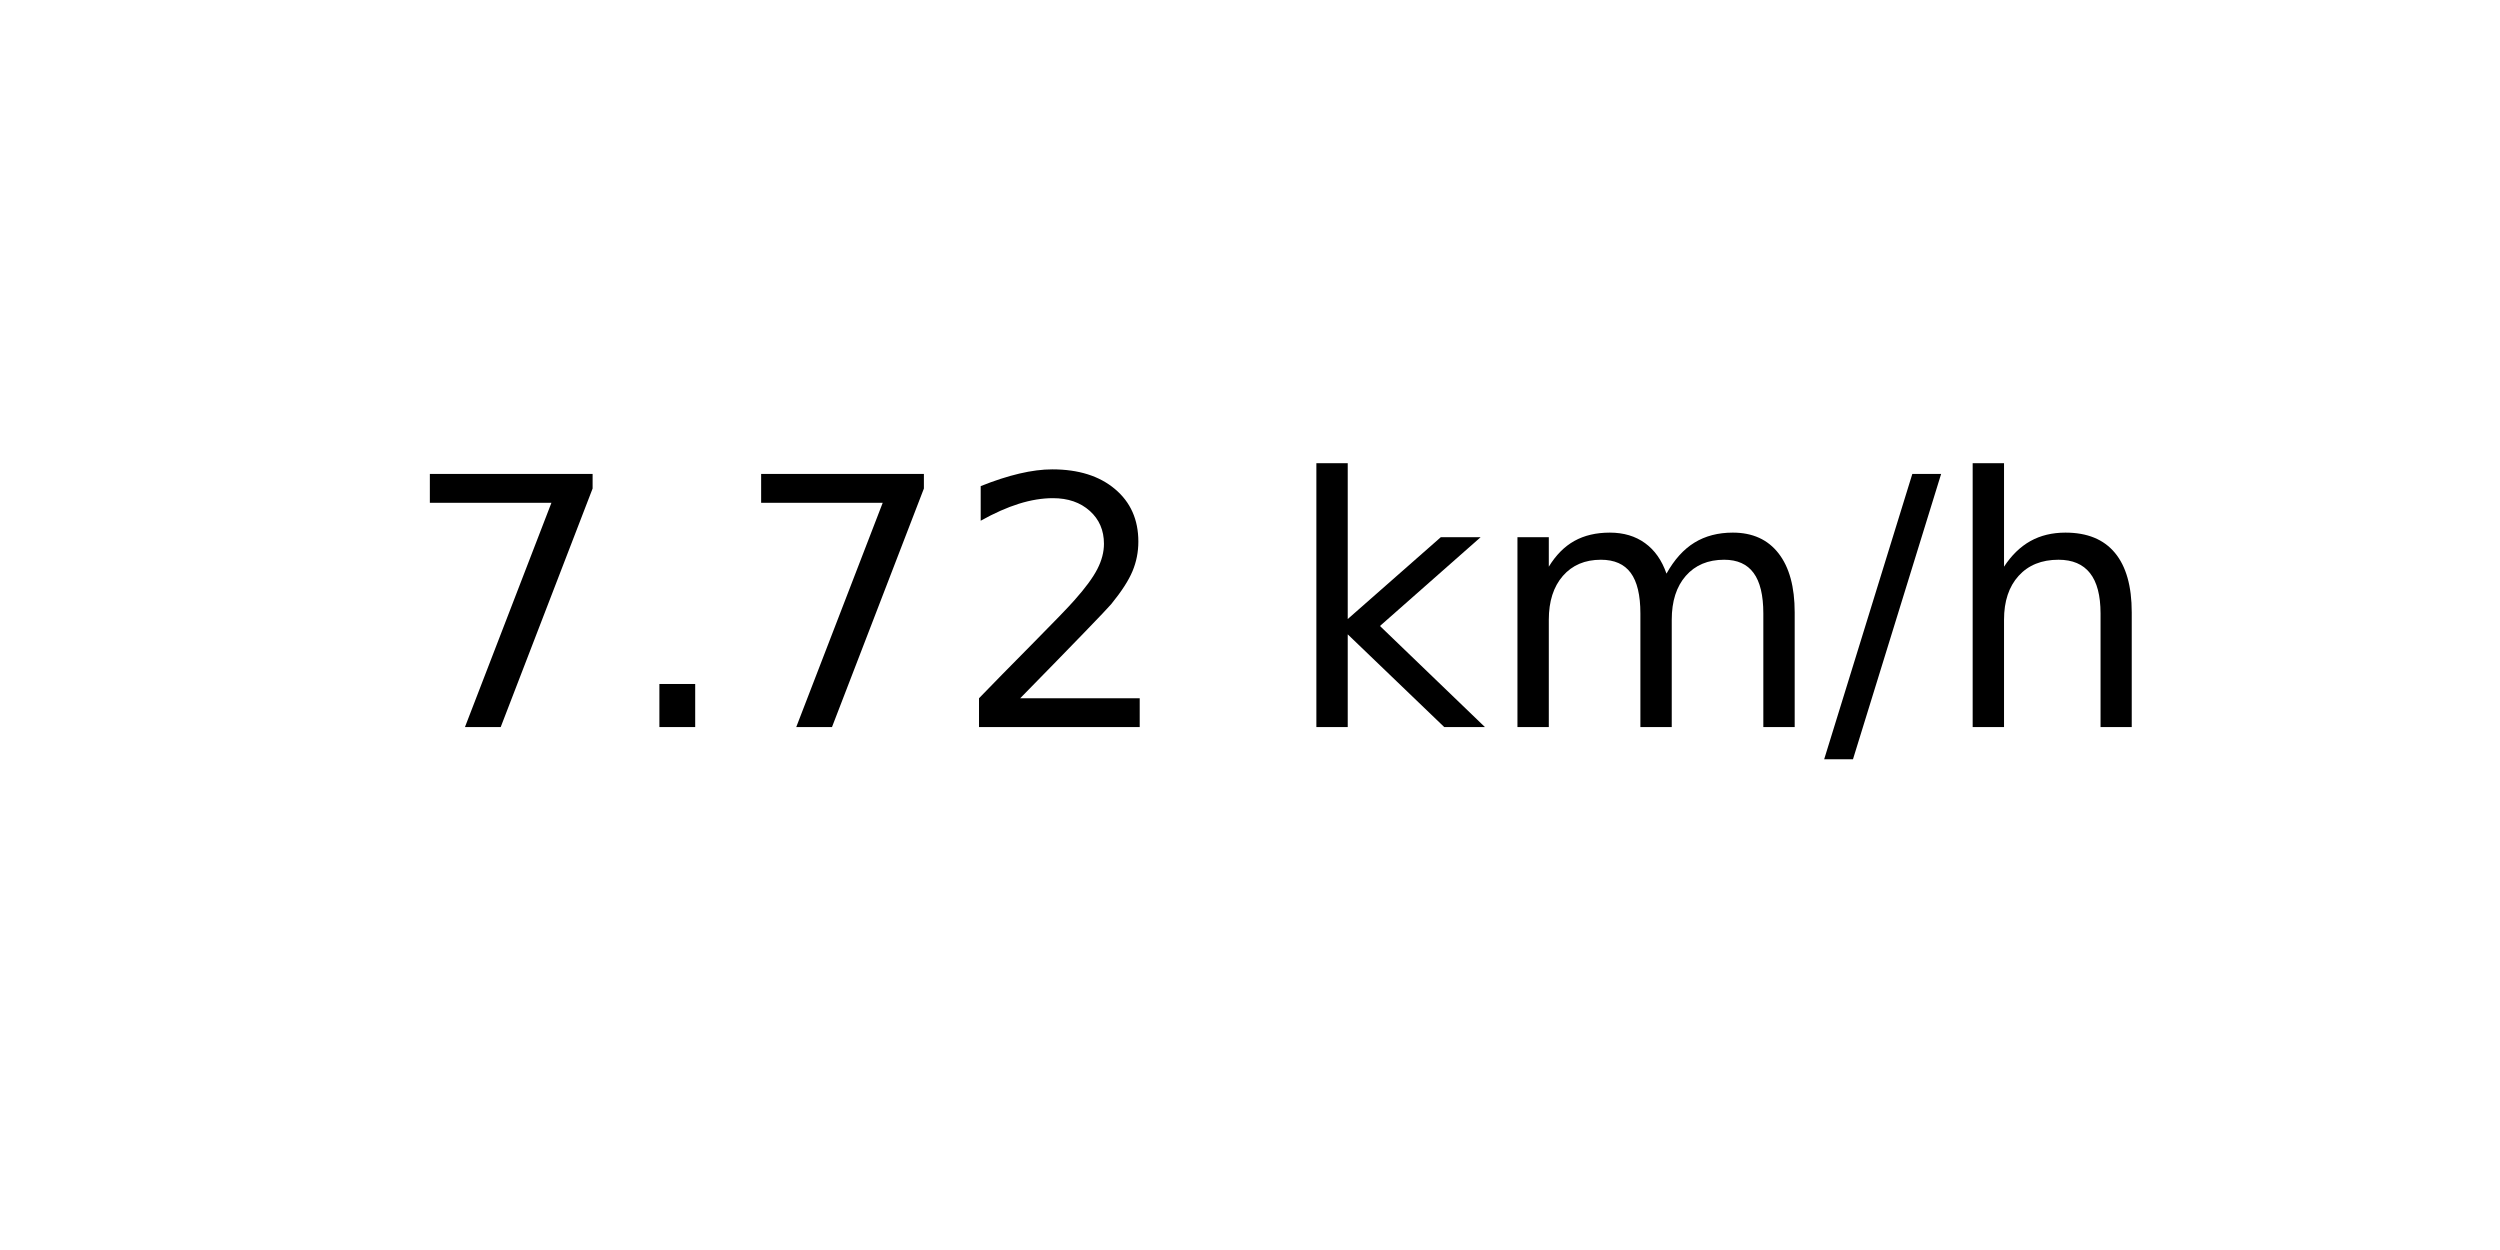
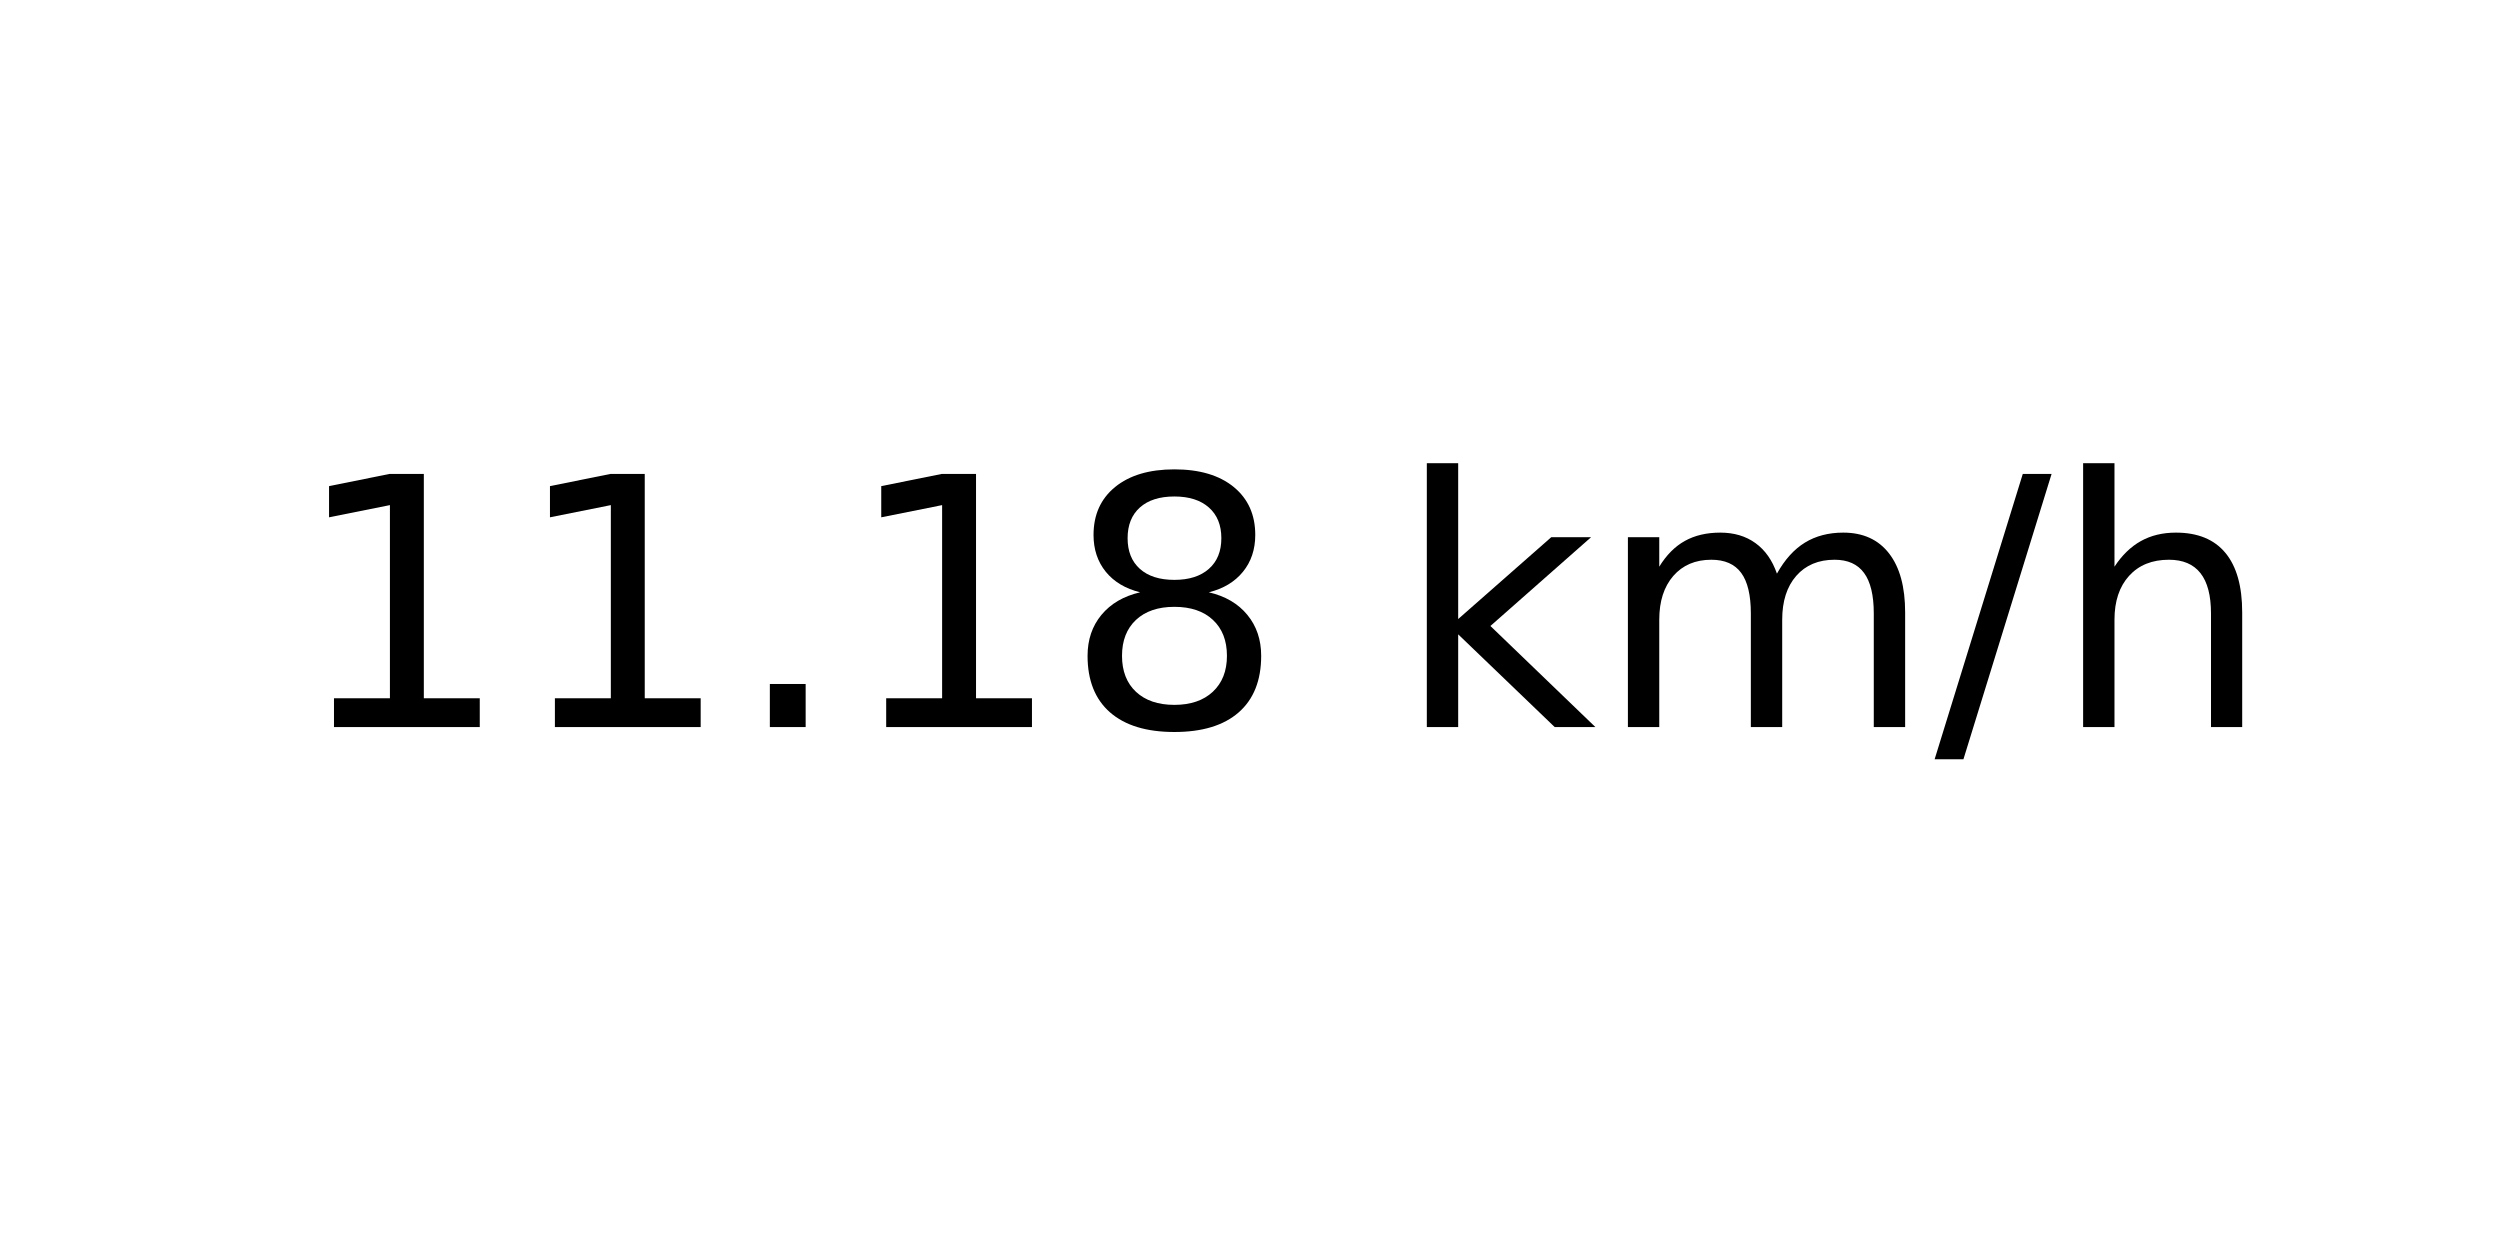
<svg xmlns="http://www.w3.org/2000/svg" xmlns:xlink="http://www.w3.org/1999/xlink" width="72pt" height="36pt" viewBox="0 0 72 36" version="1.1">
  <defs>
    <style type="text/css">*{stroke-linejoin: round; stroke-linecap: butt}</style>
  </defs>
  <g id="figure_1">
    <g id="axes_1">
      <g id="text_1">
-         <g transform="translate(11.55937 20.93937) scale(0.1 -0.1)">
+         <g transform="translate(8.378125 20.93937) scale(0.1 -0.1)">
          <defs>
-             <path id="DejaVuSans-37" d="M 525 4666  L 3525 4666  L 3525 4397  L 1831 0  L 1172 0  L 2766 4134  L 525 4134  L 525 4666  z " transform="scale(0.015625)" />
+             <path id="DejaVuSans-31" d="M 794 531  L 1825 531  L 1825 4091  L 703 3866  L 703 4441  L 1819 4666  L 2450 4666  L 2450 531  L 3481 531  L 3481 0  L 794 0  L 794 531  z " transform="scale(0.015625)" />
            <path id="DejaVuSans-2e" d="M 684 794  L 1344 794  L 1344 0  L 684 0  L 684 794  z " transform="scale(0.015625)" />
-             <path id="DejaVuSans-32" d="M 1228 531  L 3431 531  L 3431 0  L 469 0  L 469 531  Q 828 903 1448 1529  Q 2069 2156 2228 2338  Q 2531 2678 2651 2914  Q 2772 3150 2772 3378  Q 2772 3750 2511 3984  Q 2250 4219 1831 4219  Q 1534 4219 1204 4116  Q 875 4013 500 3803  L 500 4441  Q 881 4594 1212 4672  Q 1544 4750 1819 4750  Q 2544 4750 2975 4387  Q 3406 4025 3406 3419  Q 3406 3131 3298 2873  Q 3191 2616 2906 2266  Q 2828 2175 2409 1742  Q 1991 1309 1228 531  z " transform="scale(0.015625)" />
+             <path id="DejaVuSans-38" d="M 2034 2216  Q 1584 2216 1326 1975  Q 1069 1734 1069 1313  Q 1069 891 1326 650  Q 1584 409 2034 409  Q 2484 409 2743 651  Q 3003 894 3003 1313  Q 3003 1734 2745 1975  Q 2488 2216 2034 2216  z M 1403 2484  Q 997 2584 770 2862  Q 544 3141 544 3541  Q 544 4100 942 4425  Q 1341 4750 2034 4750  Q 2731 4750 3128 4425  Q 3525 4100 3525 3541  Q 3525 3141 3298 2862  Q 3072 2584 2669 2484  Q 3125 2378 3379 2068  Q 3634 1759 3634 1313  Q 3634 634 3220 271  Q 2806 -91 2034 -91  Q 1263 -91 848 271  Q 434 634 434 1313  Q 434 1759 690 2068  Q 947 2378 1403 2484  z M 1172 3481  Q 1172 3119 1398 2916  Q 1625 2713 2034 2713  Q 2441 2713 2670 2916  Q 2900 3119 2900 3481  Q 2900 3844 2670 4047  Q 2441 4250 2034 4250  Q 1625 4250 1398 4047  Q 1172 3844 1172 3481  z " transform="scale(0.015625)" />
            <path id="DejaVuSans-20" transform="scale(0.015625)" />
            <path id="DejaVuSans-6b" d="M 581 4863  L 1159 4863  L 1159 1991  L 2875 3500  L 3609 3500  L 1753 1863  L 3688 0  L 2938 0  L 1159 1709  L 1159 0  L 581 0  L 581 4863  z " transform="scale(0.015625)" />
            <path id="DejaVuSans-6d" d="M 3328 2828  Q 3544 3216 3844 3400  Q 4144 3584 4550 3584  Q 5097 3584 5394 3201  Q 5691 2819 5691 2113  L 5691 0  L 5113 0  L 5113 2094  Q 5113 2597 4934 2840  Q 4756 3084 4391 3084  Q 3944 3084 3684 2787  Q 3425 2491 3425 1978  L 3425 0  L 2847 0  L 2847 2094  Q 2847 2600 2669 2842  Q 2491 3084 2119 3084  Q 1678 3084 1418 2786  Q 1159 2488 1159 1978  L 1159 0  L 581 0  L 581 3500  L 1159 3500  L 1159 2956  Q 1356 3278 1631 3431  Q 1906 3584 2284 3584  Q 2666 3584 2933 3390  Q 3200 3197 3328 2828  z " transform="scale(0.015625)" />
            <path id="DejaVuSans-2f" d="M 1625 4666  L 2156 4666  L 531 -594  L 0 -594  L 1625 4666  z " transform="scale(0.015625)" />
            <path id="DejaVuSans-68" d="M 3513 2113  L 3513 0  L 2938 0  L 2938 2094  Q 2938 2591 2744 2837  Q 2550 3084 2163 3084  Q 1697 3084 1428 2787  Q 1159 2491 1159 1978  L 1159 0  L 581 0  L 581 4863  L 1159 4863  L 1159 2956  Q 1366 3272 1645 3428  Q 1925 3584 2291 3584  Q 2894 3584 3203 3211  Q 3513 2838 3513 2113  z " transform="scale(0.015625)" />
          </defs>
-           <use xlink:href="#DejaVuSans-37" />
-           <use xlink:href="#DejaVuSans-2e" x="63.623" />
-           <use xlink:href="#DejaVuSans-37" x="95.41" />
-           <use xlink:href="#DejaVuSans-32" x="159.033" />
-           <use xlink:href="#DejaVuSans-20" x="222.656" />
-           <use xlink:href="#DejaVuSans-6b" x="254.443" />
-           <use xlink:href="#DejaVuSans-6d" x="312.354" />
-           <use xlink:href="#DejaVuSans-2f" x="409.766" />
-           <use xlink:href="#DejaVuSans-68" x="443.457" />
+           <use xlink:href="#DejaVuSans-31" />
+           <use xlink:href="#DejaVuSans-31" x="63.623" />
+           <use xlink:href="#DejaVuSans-2e" x="127.246" />
+           <use xlink:href="#DejaVuSans-31" x="159.033" />
+           <use xlink:href="#DejaVuSans-38" x="222.656" />
+           <use xlink:href="#DejaVuSans-20" x="286.279" />
+           <use xlink:href="#DejaVuSans-6b" x="318.066" />
+           <use xlink:href="#DejaVuSans-6d" x="375.977" />
+           <use xlink:href="#DejaVuSans-2f" x="473.389" />
+           <use xlink:href="#DejaVuSans-68" x="507.08" />
        </g>
      </g>
    </g>
  </g>
</svg>
